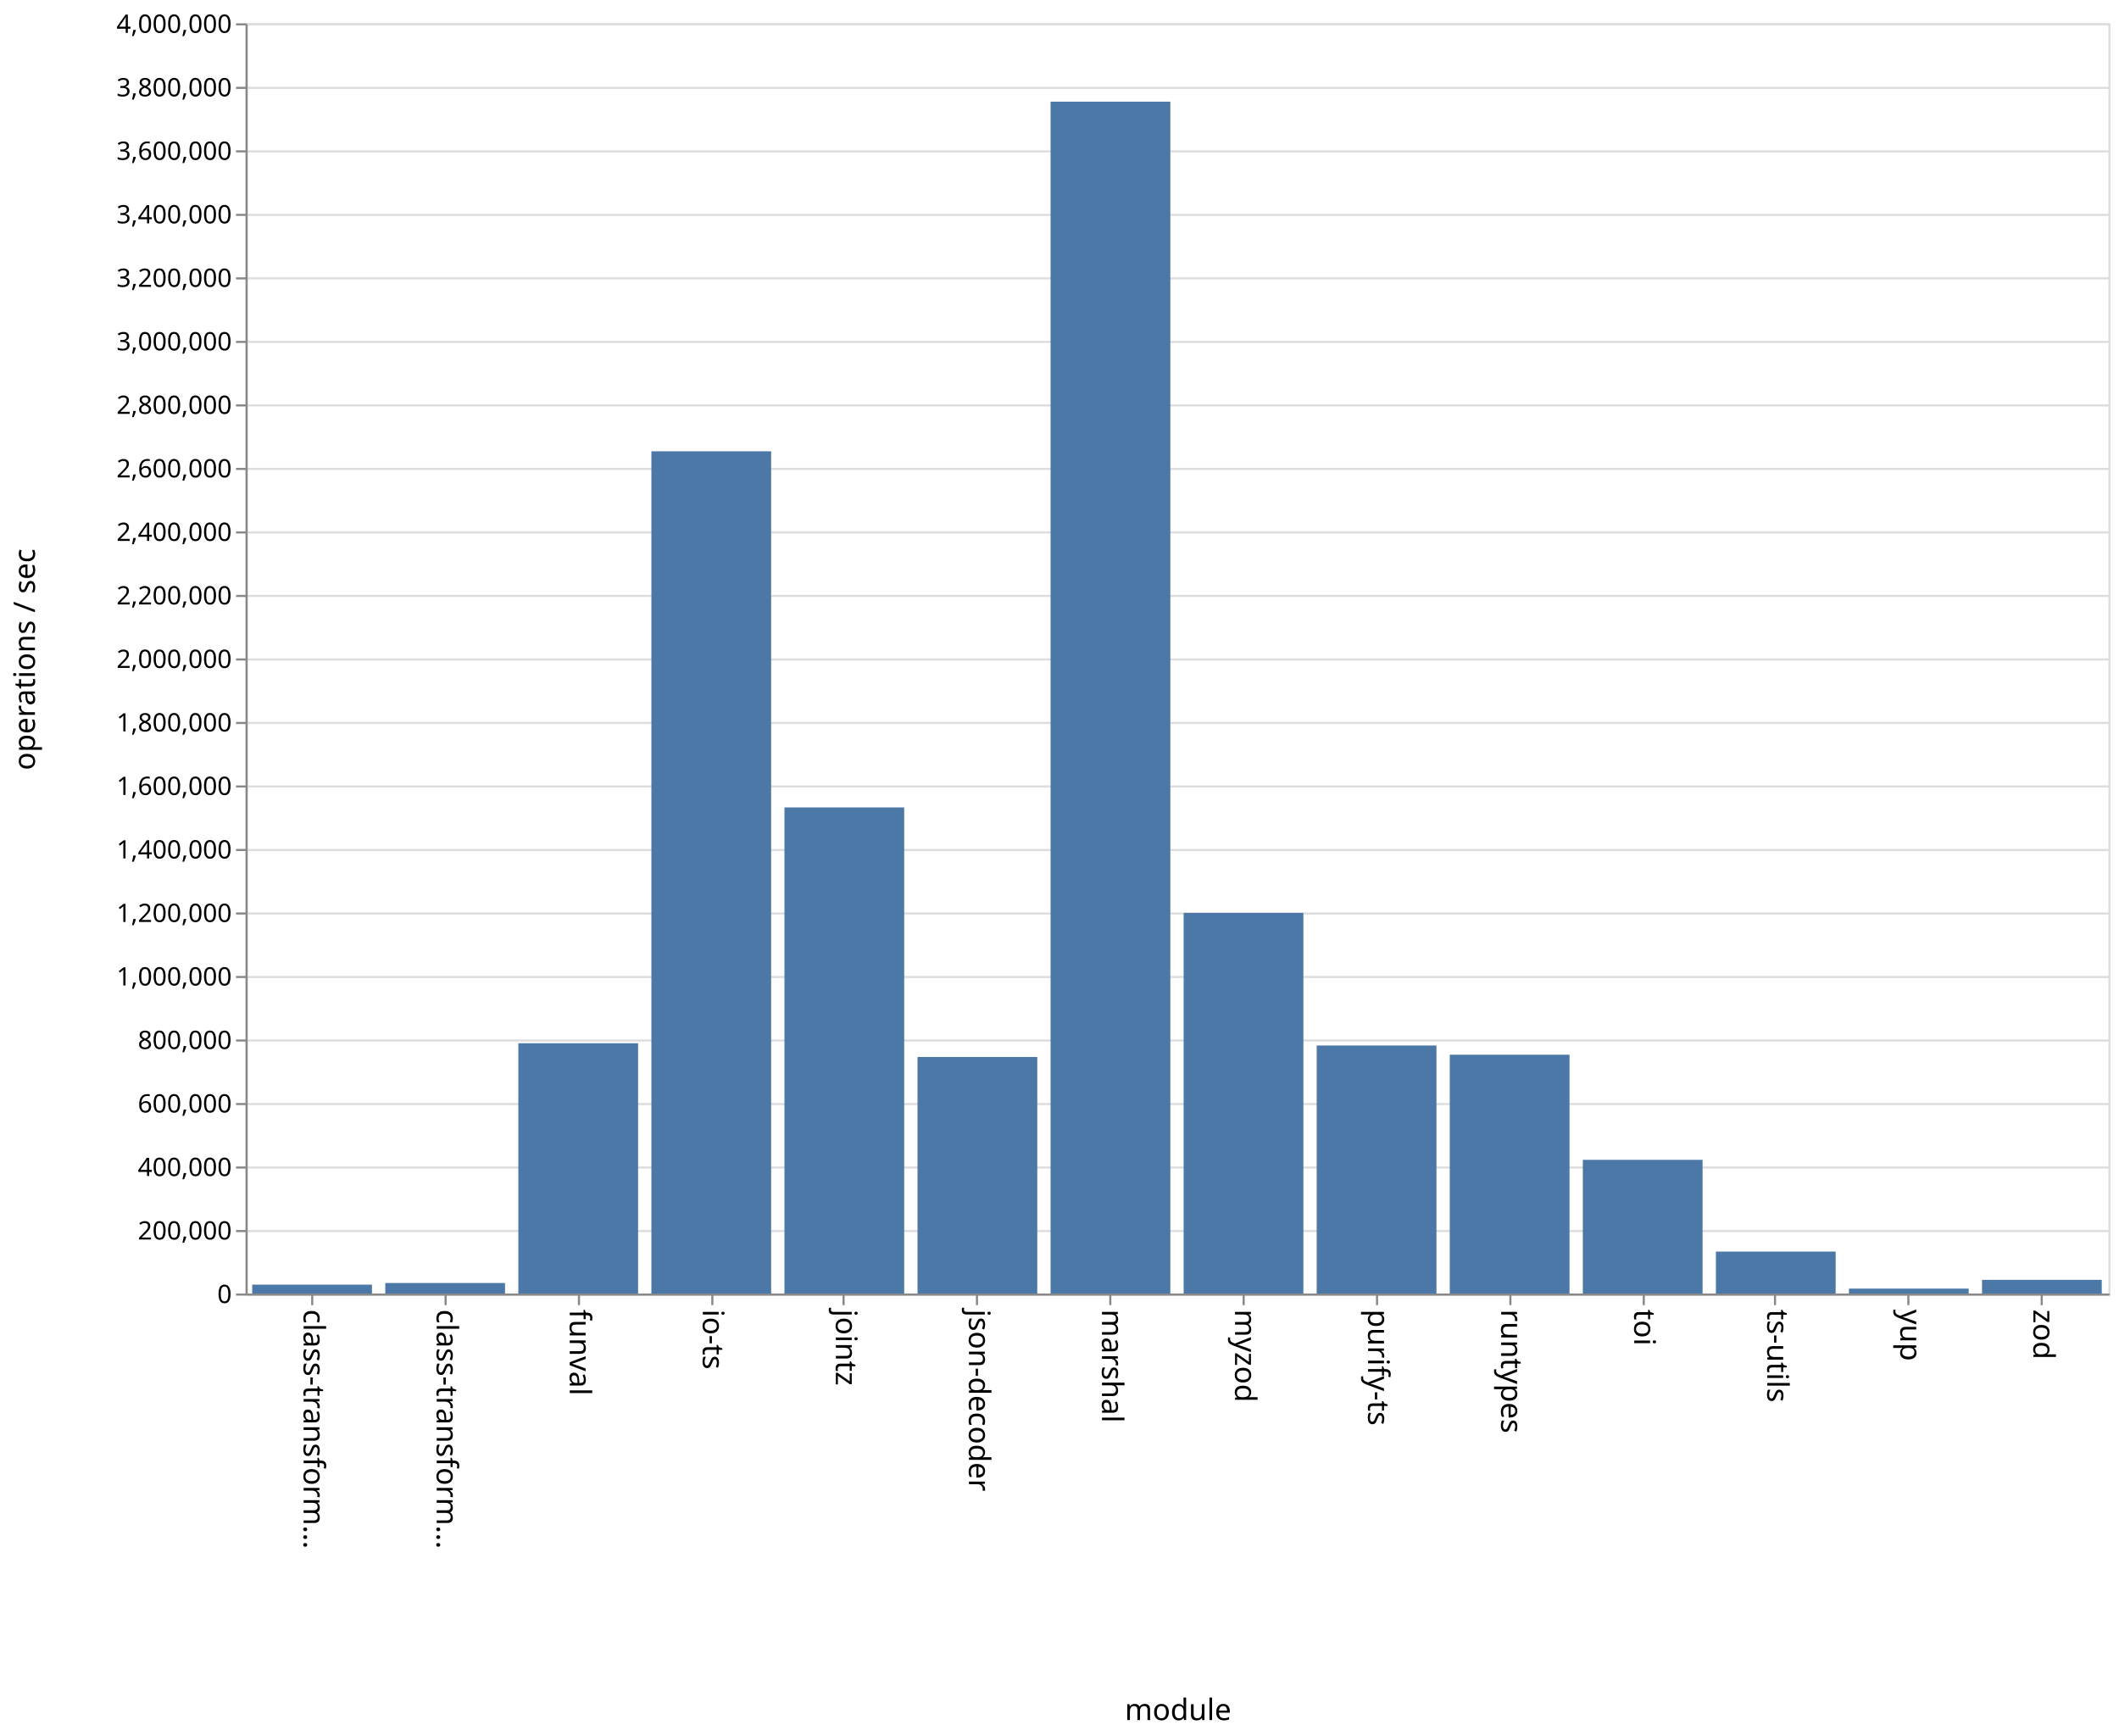
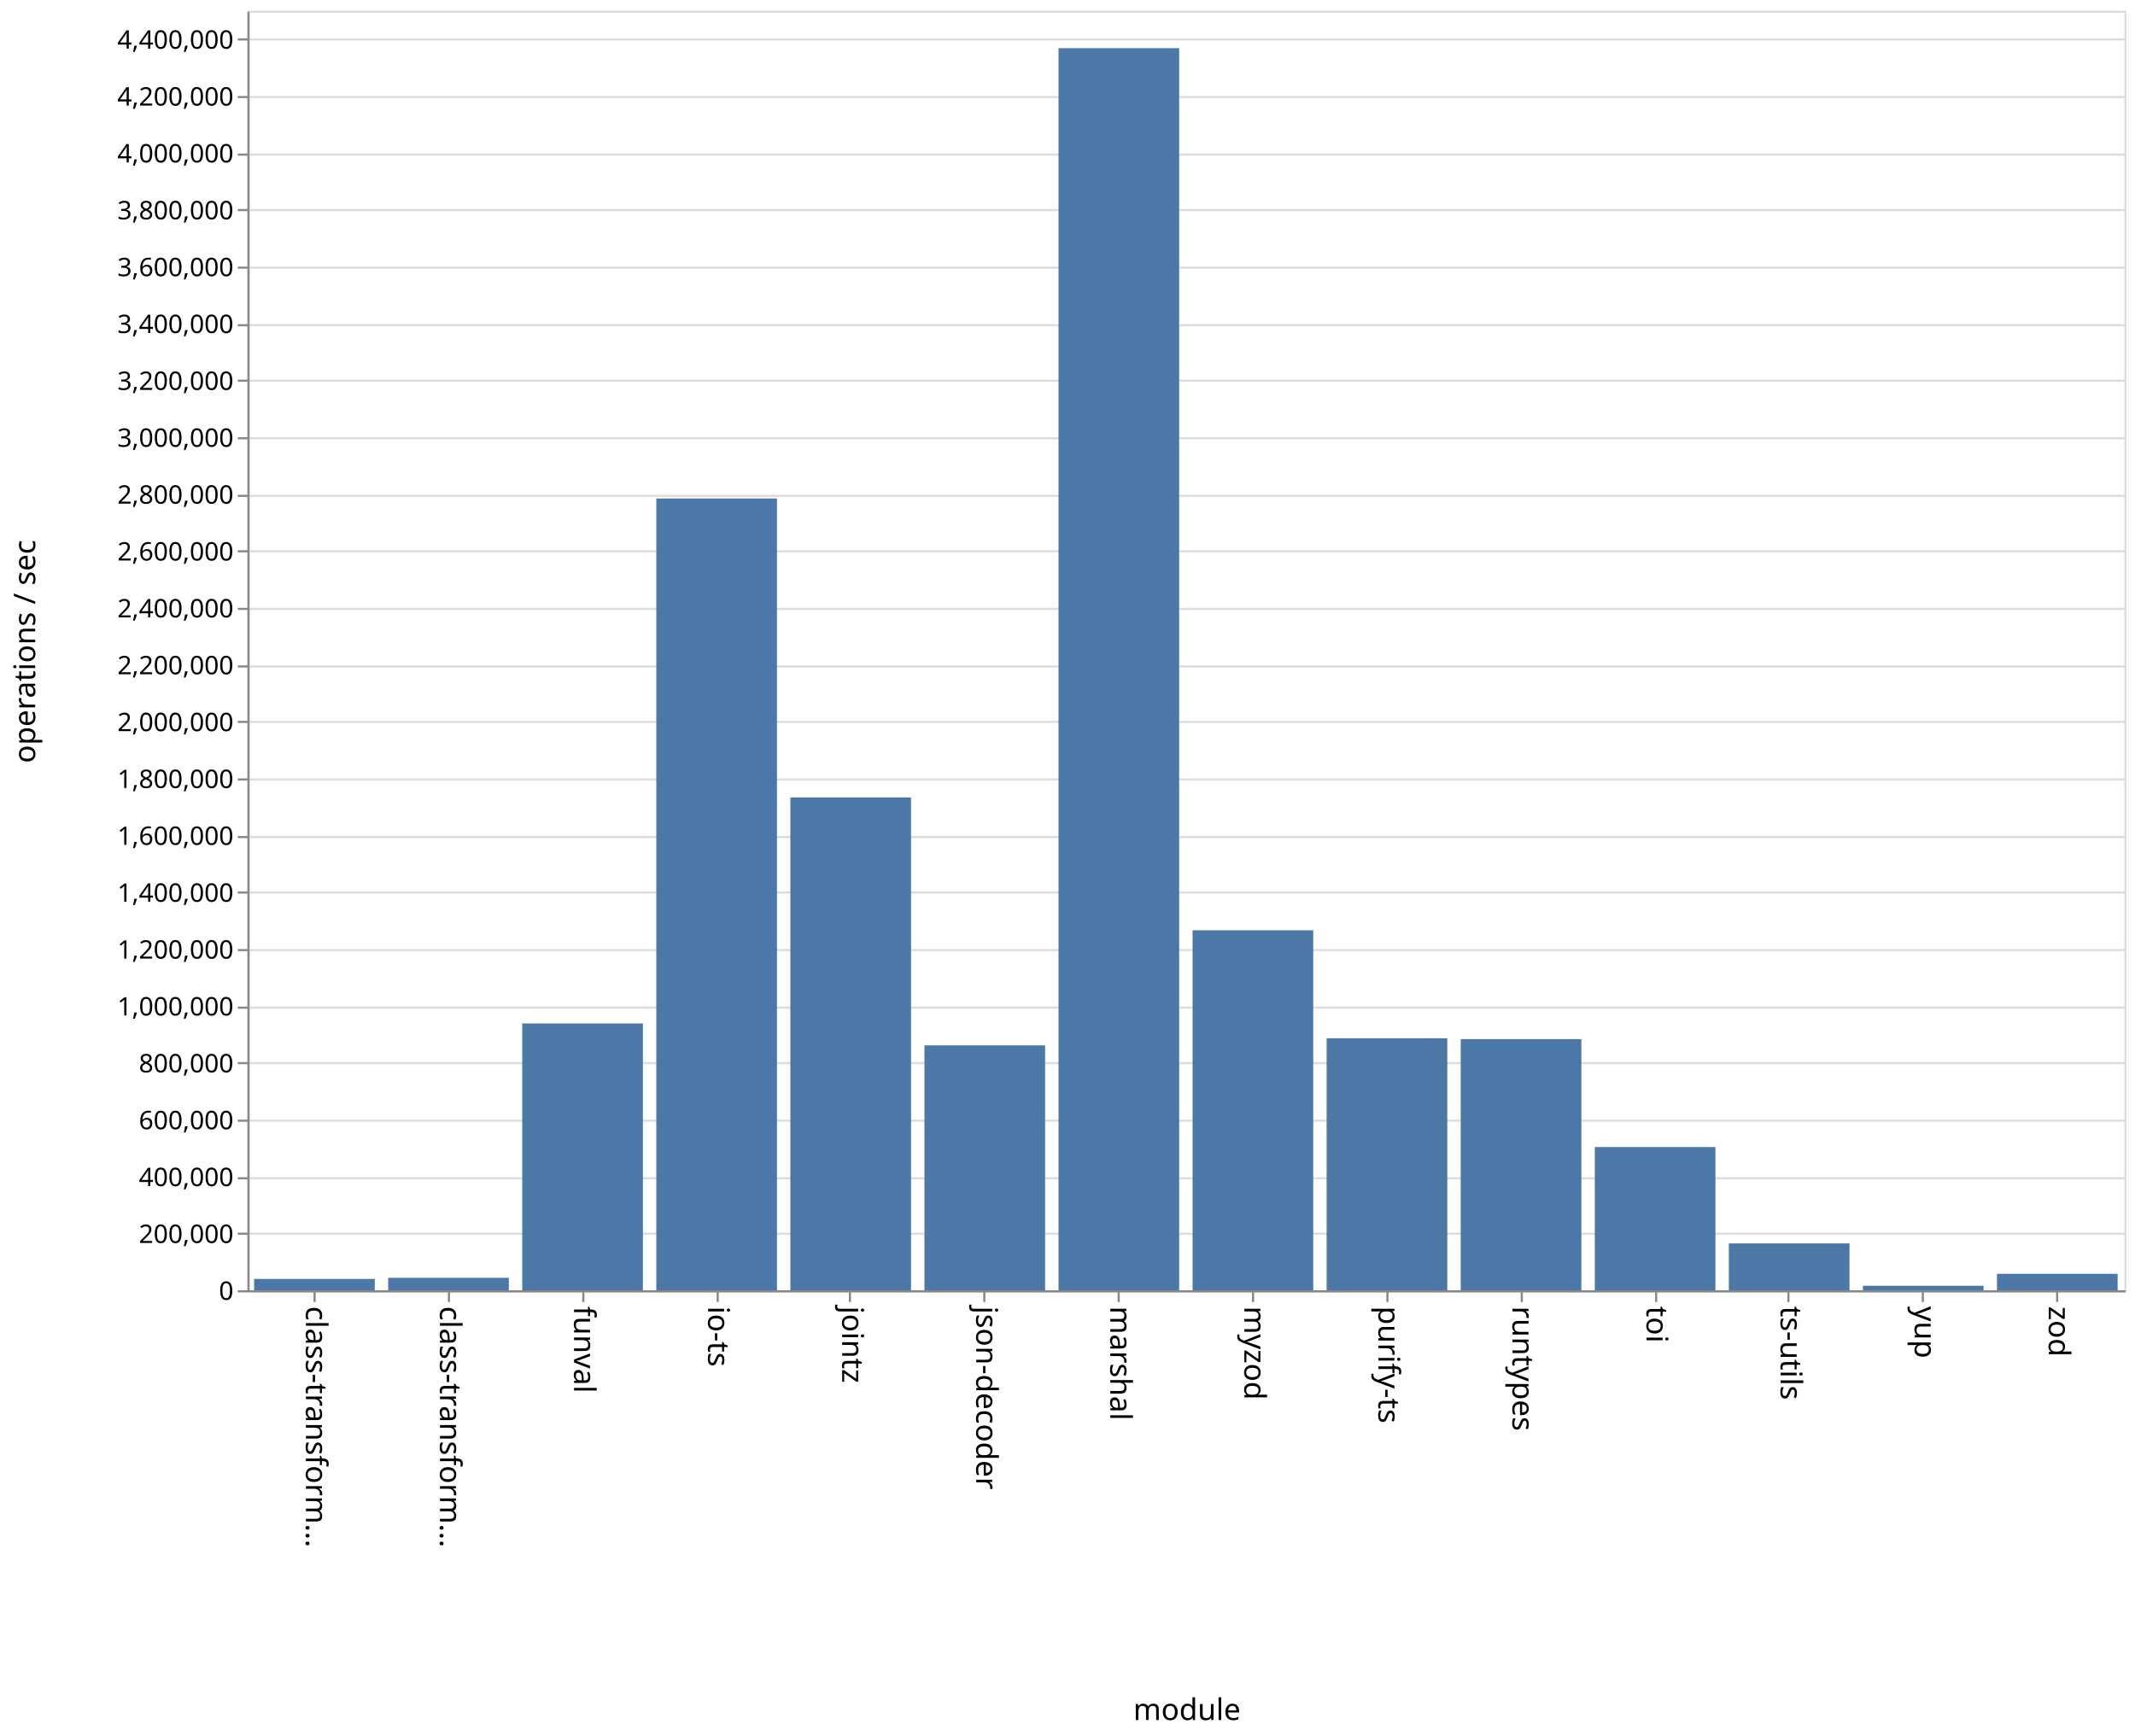
- <svg xmlns="http://www.w3.org/2000/svg" class="marks" width="1001" height="820">
-   <path fill="#fff" d="M0 0h1001v820H0z" />
+ <svg xmlns="http://www.w3.org/2000/svg" class="marks" width="1001" height="814">
+   <path fill="#fff" d="M0 0h1001v814H0z" />
  <g class="mark-group role-frame root">
-     <path class="background" d="M116.5 11.5h880v600h-880z" fill="none" stroke="#ddd" />
+     <path class="background" d="M116.5 5.5h880v600h-880z" fill="none" stroke="#ddd" />
    <g class="mark-group role-axis">
-       <path class="background" d="M116.5 11.5z" pointer-events="none" fill="none" />
+       <path class="background" d="M116.5 5.5z" pointer-events="none" fill="none" />
      <g class="mark-rule role-axis-grid" pointer-events="none" fill="none" stroke="#ddd">
-         <path d="M116.5 611.5h880M116.5 581.5h880M116.5 551.5h880M116.5 521.5h880M116.5 491.5h880M116.5 461.5h880M116.5 431.5h880M116.5 401.5h880M116.5 371.5h880M116.5 341.5h880M116.5 311.5h880M116.5 281.5h880M116.5 251.5h880M116.5 221.5h880M116.5 191.5h880M116.5 161.5h880M116.5 131.5h880M116.5 101.5h880M116.5 71.5h880M116.5 41.5h880M116.5 11.5h880" />
+         <path d="M116.5 605.5h880M116.5 578.5h880M116.5 552.5h880M116.5 525.5h880M116.5 498.5h880M116.5 472.5h880M116.5 445.5h880M116.5 418.5h880M116.5 392.5h880M116.5 365.5h880M116.5 338.5h880M116.5 312.5h880M116.5 285.5h880M116.5 258.5h880M116.5 232.5h880M116.5 205.5h880M116.5 178.5h880M116.5 152.5h880M116.5 125.5h880M116.5 98.5h880M116.5 72.5h880M116.5 45.5h880M116.5 18.5h880" />
      </g>
    </g>
    <g class="mark-group role-axis">
-       <path class="background" d="M116.5 611.5z" pointer-events="none" fill="none" />
+       <path class="background" d="M116.5 605.5z" pointer-events="none" fill="none" />
      <g class="mark-rule role-axis-tick" pointer-events="none" fill="none" stroke="#888">
-         <path d="M147.5 611.5v5M210.5 611.5v5M273.5 611.5v5M336.5 611.5v5M398.5 611.5v5M461.5 611.5v5M524.5 611.5v5M587.5 611.5v5M650.5 611.5v5M713.5 611.5v5M776.5 611.5v5M838.5 611.5v5M901.5 611.5v5M964.5 611.5v5" />
+         <path d="M147.5 605.5v5M210.5 605.5v5M273.5 605.5v5M336.5 605.5v5M398.5 605.5v5M461.5 605.5v5M524.5 605.5v5M587.5 605.5v5M650.5 605.5v5M713.5 605.5v5M776.5 605.5v5M838.5 605.5v5M901.5 605.5v5M964.5 605.5v5" />
      </g>
      <g class="mark-text role-axis-label" pointer-events="none" font-family="sans-serif" font-size="14">
-         <text transform="rotate(90 -237.536 380.964)">
+         <text transform="rotate(90 -234.536 377.964)">
                    class-transform…
                </text>
-         <text transform="rotate(90 -206.107 412.393)">
+         <text transform="rotate(90 -203.107 409.393)">
                    class-transform…
                </text>
-         <text transform="rotate(90 -174.679 443.821)">
+         <text transform="rotate(90 -171.679 440.821)">
                    funval
                </text>
-         <text transform="rotate(90 -143.25 475.25)">
+         <text transform="rotate(90 -140.25 472.25)">
                    io-ts
                </text>
-         <text transform="rotate(90 -111.821 506.679)">
+         <text transform="rotate(90 -108.821 503.679)">
                    jointz
                </text>
-         <text transform="rotate(90 -80.393 538.107)">
+         <text transform="rotate(90 -77.393 535.107)">
                    json-decoder
                </text>
-         <text transform="rotate(90 -48.964 569.536)">
+         <text transform="rotate(90 -45.964 566.536)">
                    marshal
                </text>
-         <text transform="rotate(90 -17.536 600.964)">
+         <text transform="rotate(90 -14.536 597.964)">
                    myzod
                </text>
-         <text transform="rotate(90 13.893 632.393)">
+         <text transform="rotate(90 16.893 629.393)">
                    purify-ts
                </text>
-         <text transform="rotate(90 45.321 663.821)">
+         <text transform="rotate(90 48.321 660.821)">
                    runtypes
                </text>
-         <text transform="rotate(90 76.75 695.25)">
+         <text transform="rotate(90 79.75 692.25)">
                    toi
                </text>
-         <text transform="rotate(90 108.179 726.679)">
+         <text transform="rotate(90 111.179 723.679)">
                    ts-utils
                </text>
-         <text transform="rotate(90 139.607 758.107)">
+         <text transform="rotate(90 142.607 755.107)">
                    yup
                </text>
-         <text transform="rotate(90 171.036 789.536)">
+         <text transform="rotate(90 174.036 786.536)">
                    zod
                </text>
      </g>
-       <path fill="none" stroke="#888" d="M116.5 611.5h880" pointer-events="none" />
-       <text text-anchor="middle" transform="translate(556.5 812.5)" font-family="sans-serif" font-size="14" font-weight="400" pointer-events="none">
+       <path fill="none" stroke="#888" d="M116.5 605.5h880" pointer-events="none" />
+       <text text-anchor="middle" transform="translate(556.5 806.5)" font-family="sans-serif" font-size="14" font-weight="400" pointer-events="none">
                module
            </text>
    </g>
    <g class="mark-group role-axis">
-       <path class="background" d="M116.5 11.5z" pointer-events="none" fill="none" />
+       <path class="background" d="M116.5 5.5z" pointer-events="none" fill="none" />
      <g class="mark-rule role-axis-tick" pointer-events="none" fill="none" stroke="#888">
-         <path d="M116.5 611.5h-5M116.5 581.5h-5M116.5 551.5h-5M116.5 521.5h-5M116.5 491.5h-5M116.5 461.5h-5M116.5 431.5h-5M116.5 401.5h-5M116.5 371.5h-5M116.5 341.5h-5M116.5 311.5h-5M116.5 281.5h-5M116.5 251.5h-5M116.5 221.5h-5M116.5 191.5h-5M116.5 161.5h-5M116.5 131.5h-5M116.5 101.5h-5M116.5 71.5h-5M116.5 41.5h-5M116.5 11.5h-5" />
+         <path d="M116.5 605.5h-5M116.5 578.5h-5M116.5 552.5h-5M116.5 525.5h-5M116.5 498.5h-5M116.5 472.5h-5M116.5 445.5h-5M116.5 418.5h-5M116.5 392.5h-5M116.5 365.5h-5M116.5 338.5h-5M116.5 312.5h-5M116.5 285.5h-5M116.5 258.5h-5M116.5 232.5h-5M116.5 205.5h-5M116.5 178.5h-5M116.5 152.5h-5M116.5 125.5h-5M116.5 98.5h-5M116.5 72.5h-5M116.5 45.5h-5M116.5 18.5h-5" />
      </g>
      <g class="mark-text role-axis-label" pointer-events="none" text-anchor="end" font-family="sans-serif" font-size="12">
-         <text transform="translate(109.5 615.5)">
+         <text transform="translate(109.5 609.5)">
                    0
                </text>
-         <text transform="translate(109.5 585.5)">
+         <text transform="translate(109.5 582.833)">
                    200,000
                </text>
-         <text transform="translate(109.5 555.5)">
+         <text transform="translate(109.5 556.167)">
                    400,000
                </text>
-         <text transform="translate(109.5 525.5)">
+         <text transform="translate(109.5 529.5)">
                    600,000
                </text>
-         <text transform="translate(109.5 495.5)">
+         <text transform="translate(109.5 502.833)">
                    800,000
                </text>
-         <text transform="translate(109.5 465.5)">
+         <text transform="translate(109.5 476.167)">
                    1,000,000
                </text>
-         <text transform="translate(109.5 435.5)">
+         <text transform="translate(109.5 449.5)">
                    1,200,000
                </text>
-         <text transform="translate(109.5 405.5)">
+         <text transform="translate(109.5 422.833)">
                    1,400,000
                </text>
-         <text transform="translate(109.5 375.5)">
+         <text transform="translate(109.5 396.167)">
                    1,600,000
                </text>
-         <text transform="translate(109.5 345.5)">
+         <text transform="translate(109.5 369.5)">
                    1,800,000
                </text>
-         <text transform="translate(109.5 315.5)">
+         <text transform="translate(109.5 342.833)">
                    2,000,000
                </text>
-         <text transform="translate(109.5 285.5)">
+         <text transform="translate(109.5 316.167)">
                    2,200,000
                </text>
-         <text transform="translate(109.5 255.5)">
+         <text transform="translate(109.5 289.5)">
                    2,400,000
                </text>
-         <text transform="translate(109.5 225.5)">
+         <text transform="translate(109.5 262.833)">
                    2,600,000
                </text>
-         <text transform="translate(109.5 195.5)">
+         <text transform="translate(109.5 236.167)">
                    2,800,000
                </text>
-         <text transform="translate(109.5 165.5)">
+         <text transform="translate(109.5 209.5)">
                    3,000,000
                </text>
-         <text transform="translate(109.5 135.5)">
+         <text transform="translate(109.5 182.833)">
                    3,200,000
                </text>
-         <text transform="translate(109.5 105.5)">
+         <text transform="translate(109.5 156.167)">
                    3,400,000
                </text>
-         <text transform="translate(109.5 75.5)">
+         <text transform="translate(109.5 129.5)">
                    3,600,000
                </text>
-         <text transform="translate(109.5 45.5)">
+         <text transform="translate(109.5 102.833)">
                    3,800,000
                </text>
-         <text transform="translate(109.5 15.5)">
+         <text transform="translate(109.5 76.167)">
                    4,000,000
                </text>
+         <text transform="translate(109.5 49.5)">
+                     4,200,000
+                 </text>
+         <text transform="translate(109.5 22.833)">
+                     4,400,000
+                 </text>
      </g>
-       <path fill="none" stroke="#888" d="M116.5 611.5v-600" pointer-events="none" />
-       <text text-anchor="middle" transform="rotate(-90 164 147.5)" font-family="sans-serif" font-size="14" font-weight="400" pointer-events="none">
+       <path fill="none" stroke="#888" d="M116.5 605.5V5.5" pointer-events="none" />
+       <text text-anchor="middle" transform="rotate(-90 161 144.5)" font-family="sans-serif" font-size="14" font-weight="400" pointer-events="none">
                operations / sec
            </text>
    </g>
    <g class="mark-rect role-mark marks" fill="#4c78a8">
-       <path d="M119.143 606.824h56.571V611h-56.571zM182 606.038h56.571V611H182zM244.857 492.789h56.572V611h-56.572zM307.714 213.183h56.572V611h-56.572zM370.571 381.384h56.572V611H370.57zM433.429 499.28H490V611h-56.571zM496.286 48.014h56.571V611h-56.571zM559.143 431.205h56.571V611h-56.571zM622 493.84h56.571V611H622zM684.857 498.198h56.572V611h-56.572zM747.714 547.853h56.572V611h-56.572zM810.571 591.209h56.572V611H810.57zM873.429 608.684H930V611h-56.571zM936.286 604.54h56.571V611h-56.571z" />
+       <path d="M119.143 599.704h56.571V605h-56.571zM182 599.155h56.571V605H182zM244.857 479.886h56.572V605h-56.572zM307.714 233.736h56.572V605h-56.572zM370.571 373.924h56.572V605H370.57zM433.429 490.162H490V605h-56.571zM496.286 22.577h56.571V605h-56.571zM559.143 436.233h56.571V605h-56.571zM622 486.825h56.571V605H622zM684.857 487.254h56.572V605h-56.572zM747.714 537.85h56.572V605h-56.572zM810.571 583.047h56.572V605H810.57zM873.429 602.885H930V605h-56.571zM936.286 597.302h56.571V605h-56.571z" />
    </g>
  </g>
</svg>
